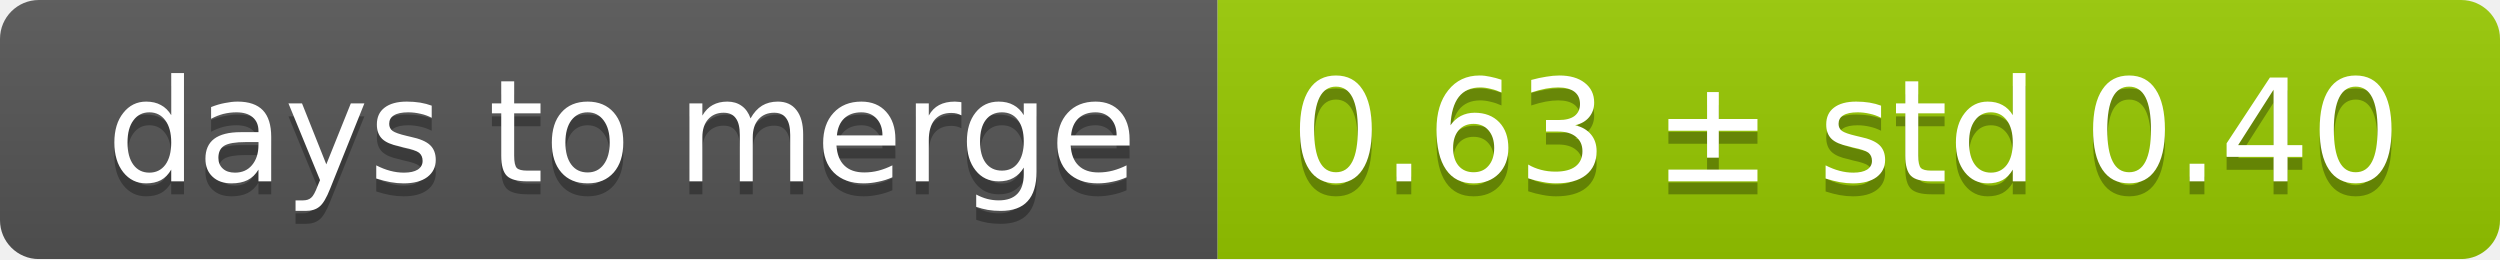
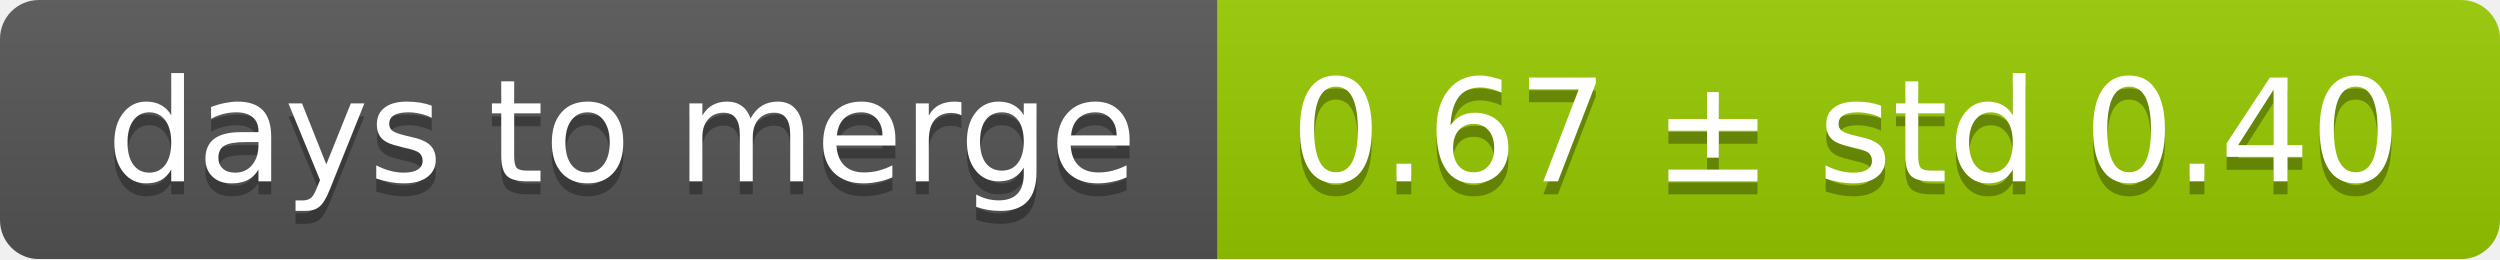
<svg xmlns="http://www.w3.org/2000/svg" width="193" height="20">
  <linearGradient id="smooth" x2="0" y2="100%">
    <stop offset="0" stop-color="#bbb" stop-opacity=".1" />
    <stop offset="1" stop-opacity=".1" />
  </linearGradient>
  <mask id="round">
    <rect width="193" height="20" rx="3" fill="#fff" />
  </mask>
  <g mask="url(#round)">
    <rect width="94" height="20" fill="#555" />
    <rect x="94" width="99" height="20" fill="#97ca00" />
    <rect width="193" height="20" fill="url(#smooth)" />
  </g>
  <g fill="#fff" text-anchor="middle" font-family="DejaVu Sans,Verdana,Geneva,sans-serif" font-size="11">
    <text x="48" y="15" fill="#010101" fill-opacity=".3">days to merge</text>
    <text x="48" y="14">days to merge</text>
-     <text x="142.5" y="15" fill="#010101" fill-opacity=".3">0.63 ± std 0.40</text>
-     <text x="142.5" y="14">0.63 ± std 0.40</text>
+     <text x="142.5" y="15" fill="#010101" fill-opacity=".3">0.67 ± std 0.40</text>
+     <text x="142.5" y="14">0.67 ± std 0.40</text>
  </g>
</svg>
